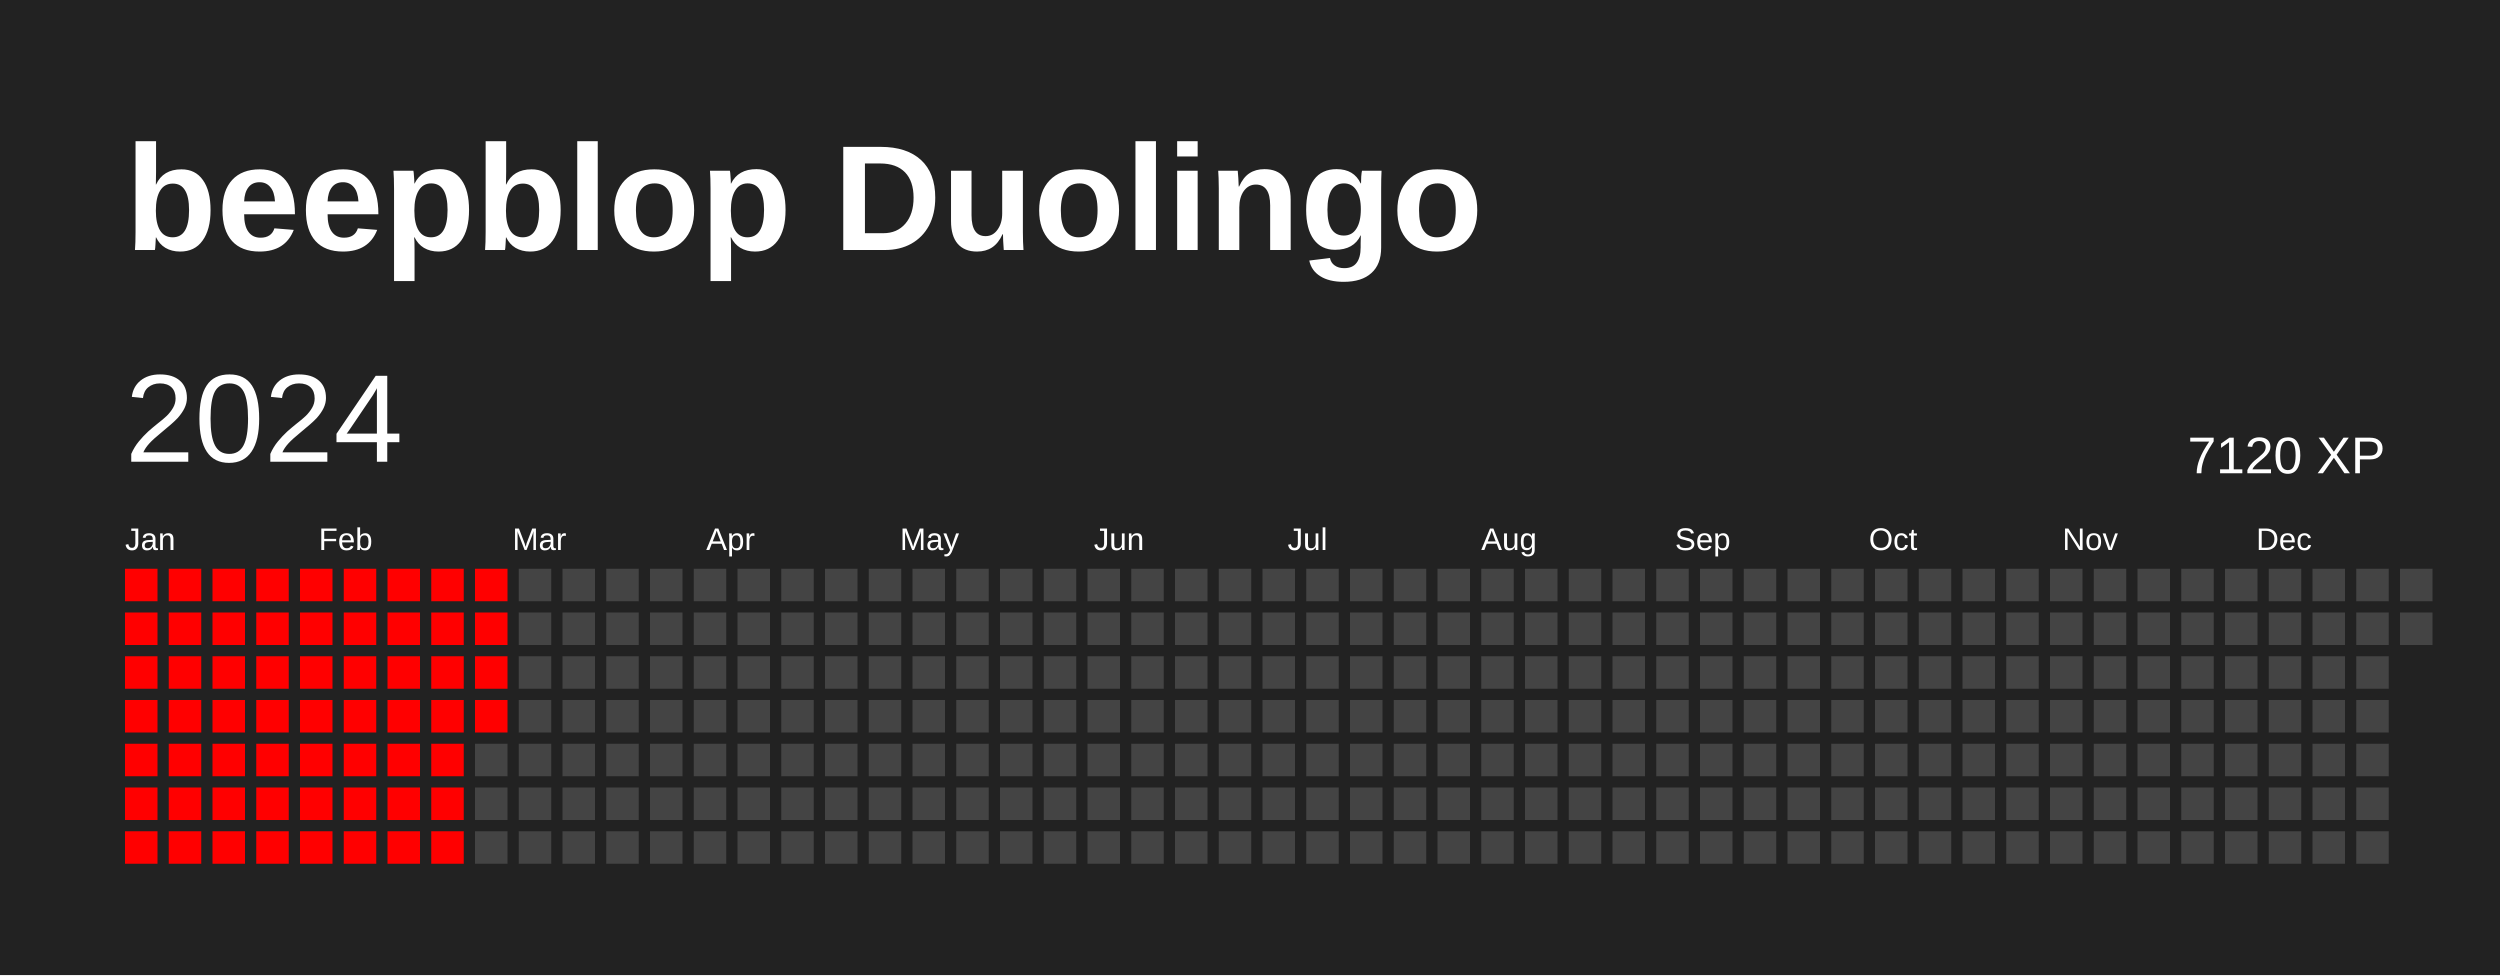
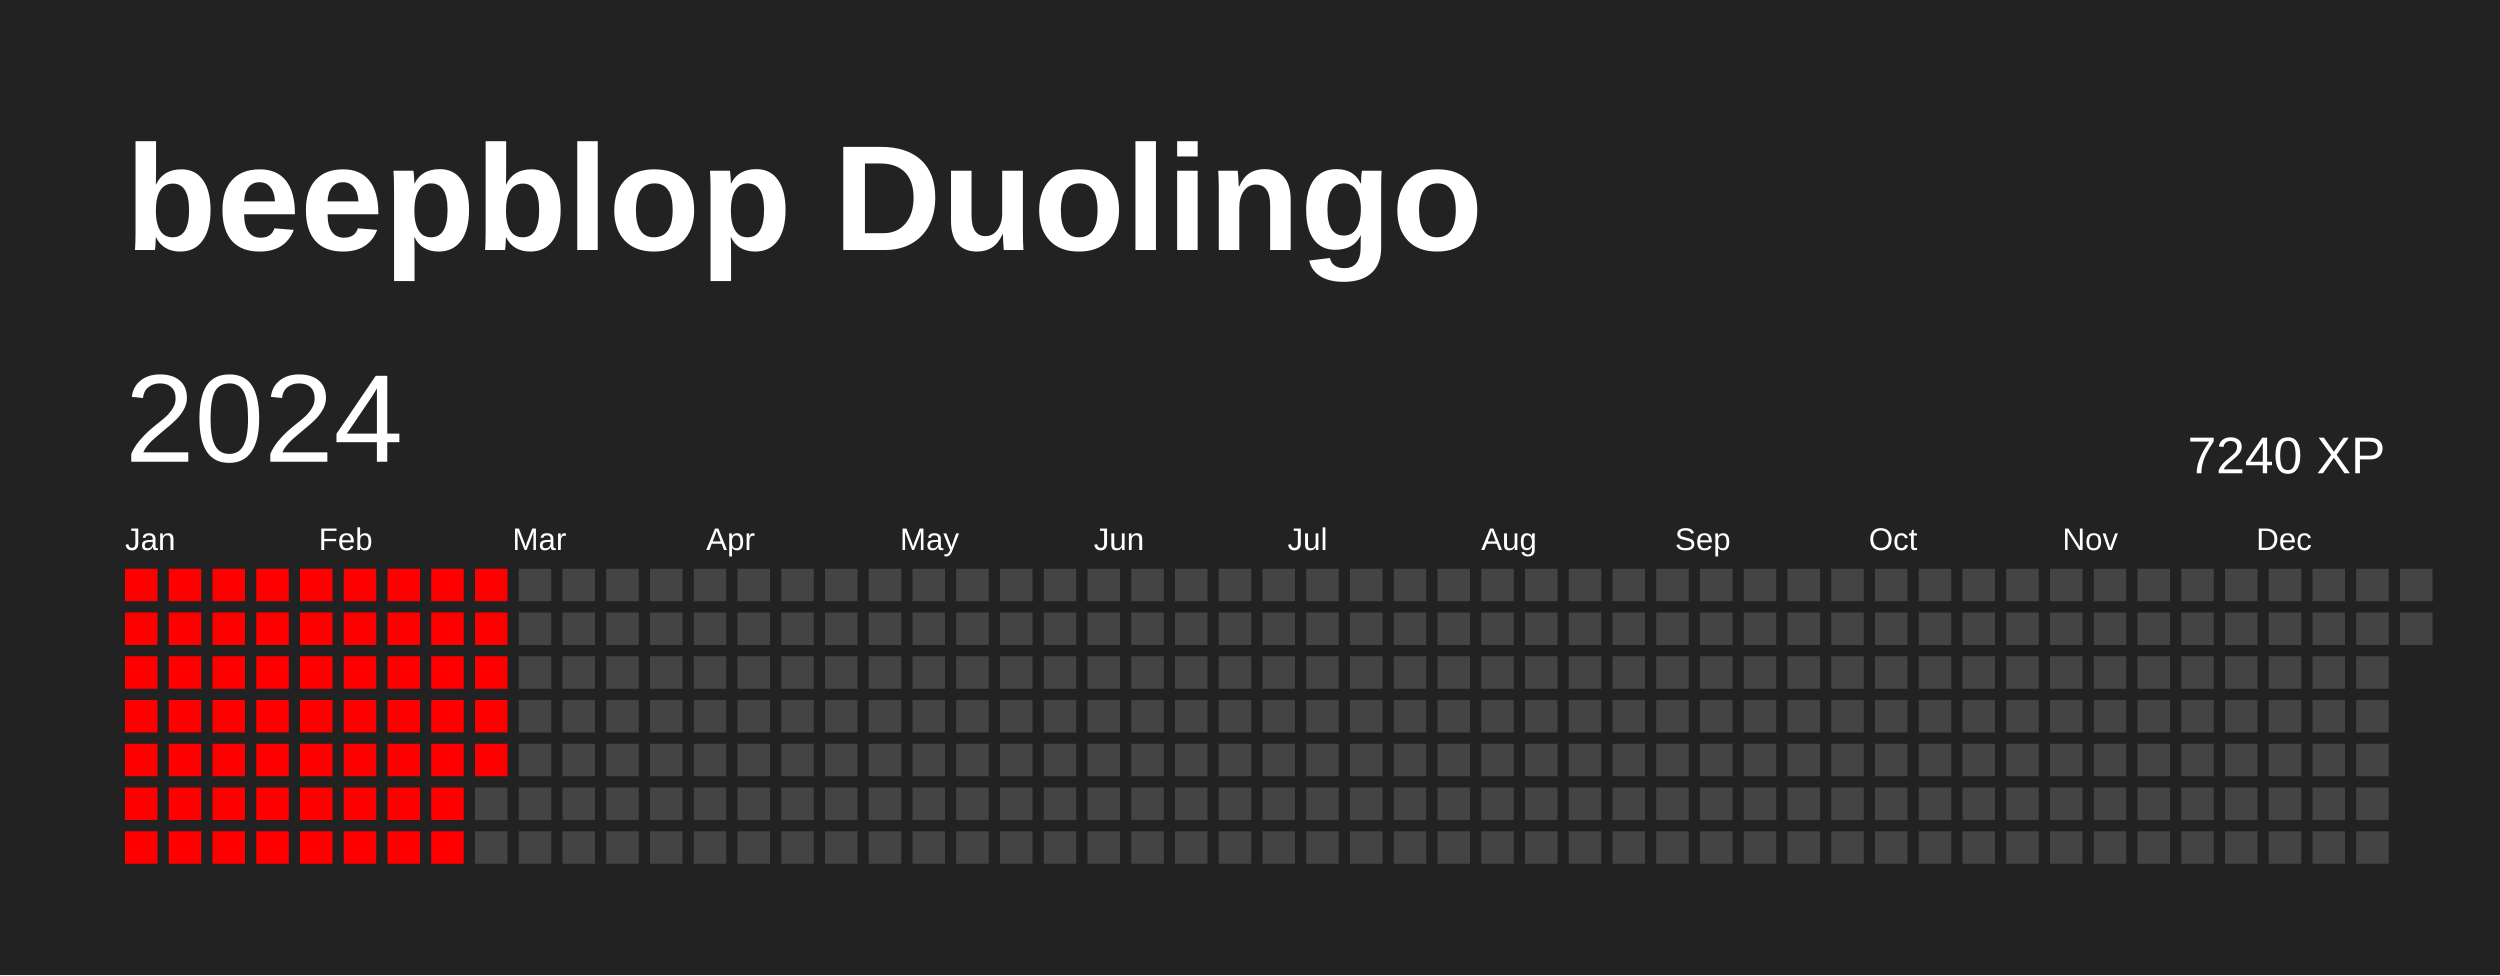
<svg xmlns="http://www.w3.org/2000/svg" baseProfile="full" height="78mm" version="1.1" viewBox="0,0,200,78" width="200mm">
  <defs />
  <rect fill="#222222" height="78" width="200" x="0" y="0" />
  <text fill="#FFFFFF" style="font-size:12px; font-family:Arial; font-weight:bold;" x="10" y="20">beepblop Duolingo</text>
  <text dominant-baseline="hanging" fill="#FFFFFF" style="font-size:10.0px; font-family:Arial;" x="10" y="30">2024</text>
-   <text dominant-baseline="hanging" fill="#FFFFFF" style="font-size:4.125px; font-family:Arial;" x="175" y="35">7120 XP</text>
+   <text dominant-baseline="hanging" fill="#FFFFFF" style="font-size:4.125px; font-family:Arial;" x="175" y="35">7240 XP</text>
  <text fill="#FFFFFF" style="font-size:2.5px; font-family:Arial" x="10.0" y="44">Jan</text>
  <text fill="#FFFFFF" style="font-size:2.5px; font-family:Arial" x="25.5" y="44">Feb</text>
  <text fill="#FFFFFF" style="font-size:2.5px; font-family:Arial" x="41.0" y="44">Mar</text>
  <text fill="#FFFFFF" style="font-size:2.5px; font-family:Arial" x="56.5" y="44">Apr</text>
  <text fill="#FFFFFF" style="font-size:2.5px; font-family:Arial" x="72.0" y="44">May</text>
  <text fill="#FFFFFF" style="font-size:2.5px; font-family:Arial" x="87.5" y="44">Jun</text>
  <text fill="#FFFFFF" style="font-size:2.5px; font-family:Arial" x="103.0" y="44">Jul</text>
  <text fill="#FFFFFF" style="font-size:2.5px; font-family:Arial" x="118.5" y="44">Aug</text>
  <text fill="#FFFFFF" style="font-size:2.5px; font-family:Arial" x="134.0" y="44">Sep</text>
  <text fill="#FFFFFF" style="font-size:2.5px; font-family:Arial" x="149.5" y="44">Oct</text>
  <text fill="#FFFFFF" style="font-size:2.5px; font-family:Arial" x="165.0" y="44">Nov</text>
  <text fill="#FFFFFF" style="font-size:2.5px; font-family:Arial" x="180.5" y="44">Dec</text>
  <rect fill="red" height="2.6" width="2.6" x="10.0" y="45.5" />
  <rect fill="red" height="2.6" width="2.6" x="10.0" y="49.0" />
  <rect fill="red" height="2.6" width="2.6" x="10.0" y="52.5" />
  <rect fill="red" height="2.6" width="2.6" x="10.0" y="56.0" />
  <rect fill="red" height="2.6" width="2.6" x="10.0" y="59.5" />
  <rect fill="red" height="2.6" width="2.6" x="10.0" y="63.0" />
  <rect fill="red" height="2.6" width="2.6" x="10.0" y="66.5" />
  <rect fill="red" height="2.6" width="2.6" x="13.5" y="45.5" />
  <rect fill="red" height="2.6" width="2.6" x="13.5" y="49.0" />
  <rect fill="red" height="2.6" width="2.6" x="13.5" y="52.5" />
  <rect fill="red" height="2.6" width="2.6" x="13.5" y="56.0" />
  <rect fill="red" height="2.6" width="2.6" x="13.5" y="59.5" />
  <rect fill="red" height="2.6" width="2.6" x="13.5" y="63.0" />
  <rect fill="red" height="2.6" width="2.6" x="13.5" y="66.5" />
  <rect fill="red" height="2.6" width="2.6" x="17.0" y="45.5" />
  <rect fill="red" height="2.6" width="2.6" x="17.0" y="49.0" />
  <rect fill="red" height="2.6" width="2.6" x="17.0" y="52.5" />
  <rect fill="red" height="2.6" width="2.6" x="17.0" y="56.0" />
  <rect fill="red" height="2.6" width="2.6" x="17.0" y="59.5" />
  <rect fill="red" height="2.6" width="2.6" x="17.0" y="63.0" />
  <rect fill="red" height="2.6" width="2.6" x="17.0" y="66.5" />
  <rect fill="red" height="2.6" width="2.6" x="20.5" y="45.5" />
  <rect fill="red" height="2.6" width="2.6" x="20.5" y="49.0" />
  <rect fill="red" height="2.6" width="2.6" x="20.5" y="52.5" />
  <rect fill="red" height="2.6" width="2.6" x="20.5" y="56.0" />
  <rect fill="red" height="2.6" width="2.6" x="20.5" y="59.5" />
  <rect fill="red" height="2.6" width="2.6" x="20.5" y="63.0" />
  <rect fill="red" height="2.6" width="2.6" x="20.5" y="66.5" />
  <rect fill="red" height="2.6" width="2.6" x="24.0" y="45.5" />
  <rect fill="red" height="2.6" width="2.6" x="24.0" y="49.0" />
  <rect fill="red" height="2.6" width="2.6" x="24.0" y="52.5" />
  <rect fill="red" height="2.6" width="2.6" x="24.0" y="56.0" />
  <rect fill="red" height="2.6" width="2.6" x="24.0" y="59.5" />
  <rect fill="red" height="2.6" width="2.6" x="24.0" y="63.0" />
  <rect fill="red" height="2.6" width="2.6" x="24.0" y="66.5" />
  <rect fill="red" height="2.6" width="2.6" x="27.5" y="45.5" />
  <rect fill="red" height="2.6" width="2.6" x="27.5" y="49.0" />
  <rect fill="red" height="2.6" width="2.6" x="27.5" y="52.5" />
  <rect fill="red" height="2.6" width="2.6" x="27.5" y="56.0" />
  <rect fill="red" height="2.6" width="2.6" x="27.5" y="59.5" />
  <rect fill="red" height="2.6" width="2.6" x="27.5" y="63.0" />
  <rect fill="red" height="2.6" width="2.6" x="27.5" y="66.5" />
  <rect fill="red" height="2.6" width="2.6" x="31.0" y="45.5" />
  <rect fill="red" height="2.6" width="2.6" x="31.0" y="49.0" />
  <rect fill="red" height="2.6" width="2.6" x="31.0" y="52.5" />
  <rect fill="red" height="2.6" width="2.6" x="31.0" y="56.0" />
  <rect fill="red" height="2.6" width="2.6" x="31.0" y="59.5" />
  <rect fill="red" height="2.6" width="2.6" x="31.0" y="63.0" />
  <rect fill="red" height="2.6" width="2.6" x="31.0" y="66.5" />
  <rect fill="red" height="2.6" width="2.6" x="34.5" y="45.5" />
  <rect fill="red" height="2.6" width="2.6" x="34.5" y="49.0" />
  <rect fill="red" height="2.6" width="2.6" x="34.5" y="52.5" />
  <rect fill="red" height="2.6" width="2.6" x="34.5" y="56.0" />
  <rect fill="red" height="2.6" width="2.6" x="34.5" y="59.5" />
  <rect fill="red" height="2.6" width="2.6" x="34.5" y="63.0" />
  <rect fill="red" height="2.6" width="2.6" x="34.5" y="66.5" />
  <rect fill="red" height="2.6" width="2.6" x="38.0" y="45.5" />
  <rect fill="red" height="2.6" width="2.6" x="38.0" y="49.0" />
  <rect fill="red" height="2.6" width="2.6" x="38.0" y="52.5" />
  <rect fill="red" height="2.6" width="2.6" x="38.0" y="56.0" />
-   <rect fill="#444444" height="2.6" width="2.6" x="38.0" y="59.5" />
+   <rect fill="red" height="2.6" width="2.6" x="38.0" y="59.5" />
  <rect fill="#444444" height="2.6" width="2.6" x="38.0" y="63.0" />
  <rect fill="#444444" height="2.6" width="2.6" x="38.0" y="66.5" />
  <rect fill="#444444" height="2.6" width="2.6" x="41.5" y="45.5" />
  <rect fill="#444444" height="2.6" width="2.6" x="41.5" y="49.0" />
  <rect fill="#444444" height="2.6" width="2.6" x="41.5" y="52.5" />
  <rect fill="#444444" height="2.6" width="2.6" x="41.5" y="56.0" />
  <rect fill="#444444" height="2.6" width="2.6" x="41.5" y="59.5" />
  <rect fill="#444444" height="2.6" width="2.6" x="41.5" y="63.0" />
  <rect fill="#444444" height="2.6" width="2.6" x="41.5" y="66.5" />
  <rect fill="#444444" height="2.6" width="2.6" x="45.0" y="45.5" />
  <rect fill="#444444" height="2.6" width="2.6" x="45.0" y="49.0" />
  <rect fill="#444444" height="2.6" width="2.6" x="45.0" y="52.5" />
  <rect fill="#444444" height="2.6" width="2.6" x="45.0" y="56.0" />
  <rect fill="#444444" height="2.6" width="2.6" x="45.0" y="59.5" />
  <rect fill="#444444" height="2.6" width="2.6" x="45.0" y="63.0" />
  <rect fill="#444444" height="2.6" width="2.6" x="45.0" y="66.5" />
  <rect fill="#444444" height="2.6" width="2.6" x="48.5" y="45.5" />
  <rect fill="#444444" height="2.6" width="2.6" x="48.5" y="49.0" />
  <rect fill="#444444" height="2.6" width="2.6" x="48.5" y="52.5" />
  <rect fill="#444444" height="2.6" width="2.6" x="48.5" y="56.0" />
  <rect fill="#444444" height="2.6" width="2.6" x="48.5" y="59.5" />
  <rect fill="#444444" height="2.6" width="2.6" x="48.5" y="63.0" />
  <rect fill="#444444" height="2.6" width="2.6" x="48.5" y="66.5" />
  <rect fill="#444444" height="2.6" width="2.6" x="52.0" y="45.5" />
  <rect fill="#444444" height="2.6" width="2.6" x="52.0" y="49.0" />
  <rect fill="#444444" height="2.6" width="2.6" x="52.0" y="52.5" />
  <rect fill="#444444" height="2.6" width="2.6" x="52.0" y="56.0" />
  <rect fill="#444444" height="2.6" width="2.6" x="52.0" y="59.5" />
  <rect fill="#444444" height="2.6" width="2.6" x="52.0" y="63.0" />
  <rect fill="#444444" height="2.6" width="2.6" x="52.0" y="66.5" />
  <rect fill="#444444" height="2.6" width="2.6" x="55.5" y="45.5" />
  <rect fill="#444444" height="2.6" width="2.6" x="55.5" y="49.0" />
  <rect fill="#444444" height="2.6" width="2.6" x="55.5" y="52.5" />
  <rect fill="#444444" height="2.6" width="2.6" x="55.5" y="56.0" />
  <rect fill="#444444" height="2.6" width="2.6" x="55.5" y="59.5" />
  <rect fill="#444444" height="2.6" width="2.6" x="55.5" y="63.0" />
  <rect fill="#444444" height="2.6" width="2.6" x="55.5" y="66.5" />
  <rect fill="#444444" height="2.6" width="2.6" x="59.0" y="45.5" />
  <rect fill="#444444" height="2.6" width="2.6" x="59.0" y="49.0" />
  <rect fill="#444444" height="2.6" width="2.6" x="59.0" y="52.5" />
  <rect fill="#444444" height="2.6" width="2.6" x="59.0" y="56.0" />
  <rect fill="#444444" height="2.6" width="2.6" x="59.0" y="59.5" />
  <rect fill="#444444" height="2.6" width="2.6" x="59.0" y="63.0" />
  <rect fill="#444444" height="2.6" width="2.6" x="59.0" y="66.5" />
  <rect fill="#444444" height="2.6" width="2.6" x="62.5" y="45.5" />
  <rect fill="#444444" height="2.6" width="2.6" x="62.5" y="49.0" />
  <rect fill="#444444" height="2.6" width="2.6" x="62.5" y="52.5" />
  <rect fill="#444444" height="2.6" width="2.6" x="62.5" y="56.0" />
  <rect fill="#444444" height="2.6" width="2.6" x="62.5" y="59.5" />
  <rect fill="#444444" height="2.6" width="2.6" x="62.5" y="63.0" />
  <rect fill="#444444" height="2.6" width="2.6" x="62.5" y="66.5" />
  <rect fill="#444444" height="2.6" width="2.6" x="66.0" y="45.5" />
  <rect fill="#444444" height="2.6" width="2.6" x="66.0" y="49.0" />
  <rect fill="#444444" height="2.6" width="2.6" x="66.0" y="52.5" />
  <rect fill="#444444" height="2.6" width="2.6" x="66.0" y="56.0" />
  <rect fill="#444444" height="2.6" width="2.6" x="66.0" y="59.5" />
  <rect fill="#444444" height="2.6" width="2.6" x="66.0" y="63.0" />
  <rect fill="#444444" height="2.6" width="2.6" x="66.0" y="66.5" />
  <rect fill="#444444" height="2.6" width="2.6" x="69.5" y="45.5" />
  <rect fill="#444444" height="2.6" width="2.6" x="69.5" y="49.0" />
  <rect fill="#444444" height="2.6" width="2.6" x="69.5" y="52.5" />
  <rect fill="#444444" height="2.6" width="2.6" x="69.5" y="56.0" />
  <rect fill="#444444" height="2.6" width="2.6" x="69.5" y="59.5" />
  <rect fill="#444444" height="2.6" width="2.6" x="69.5" y="63.0" />
  <rect fill="#444444" height="2.6" width="2.6" x="69.5" y="66.5" />
  <rect fill="#444444" height="2.6" width="2.6" x="73.0" y="45.5" />
  <rect fill="#444444" height="2.6" width="2.6" x="73.0" y="49.0" />
  <rect fill="#444444" height="2.6" width="2.6" x="73.0" y="52.5" />
  <rect fill="#444444" height="2.6" width="2.6" x="73.0" y="56.0" />
  <rect fill="#444444" height="2.6" width="2.6" x="73.0" y="59.5" />
  <rect fill="#444444" height="2.6" width="2.6" x="73.0" y="63.0" />
  <rect fill="#444444" height="2.6" width="2.6" x="73.0" y="66.5" />
  <rect fill="#444444" height="2.6" width="2.6" x="76.5" y="45.5" />
  <rect fill="#444444" height="2.6" width="2.6" x="76.5" y="49.0" />
  <rect fill="#444444" height="2.6" width="2.6" x="76.5" y="52.5" />
  <rect fill="#444444" height="2.6" width="2.6" x="76.5" y="56.0" />
  <rect fill="#444444" height="2.6" width="2.6" x="76.5" y="59.5" />
  <rect fill="#444444" height="2.6" width="2.6" x="76.5" y="63.0" />
  <rect fill="#444444" height="2.6" width="2.6" x="76.5" y="66.5" />
  <rect fill="#444444" height="2.6" width="2.6" x="80.0" y="45.5" />
  <rect fill="#444444" height="2.6" width="2.6" x="80.0" y="49.0" />
  <rect fill="#444444" height="2.6" width="2.6" x="80.0" y="52.5" />
  <rect fill="#444444" height="2.6" width="2.6" x="80.0" y="56.0" />
  <rect fill="#444444" height="2.6" width="2.6" x="80.0" y="59.5" />
  <rect fill="#444444" height="2.6" width="2.6" x="80.0" y="63.0" />
  <rect fill="#444444" height="2.6" width="2.6" x="80.0" y="66.5" />
  <rect fill="#444444" height="2.6" width="2.6" x="83.5" y="45.5" />
  <rect fill="#444444" height="2.6" width="2.6" x="83.5" y="49.0" />
  <rect fill="#444444" height="2.6" width="2.6" x="83.5" y="52.5" />
  <rect fill="#444444" height="2.6" width="2.6" x="83.5" y="56.0" />
  <rect fill="#444444" height="2.6" width="2.6" x="83.5" y="59.5" />
  <rect fill="#444444" height="2.6" width="2.6" x="83.5" y="63.0" />
  <rect fill="#444444" height="2.6" width="2.6" x="83.5" y="66.5" />
  <rect fill="#444444" height="2.6" width="2.6" x="87.0" y="45.5" />
  <rect fill="#444444" height="2.6" width="2.6" x="87.0" y="49.0" />
  <rect fill="#444444" height="2.6" width="2.6" x="87.0" y="52.5" />
  <rect fill="#444444" height="2.6" width="2.6" x="87.0" y="56.0" />
  <rect fill="#444444" height="2.6" width="2.6" x="87.0" y="59.5" />
  <rect fill="#444444" height="2.6" width="2.6" x="87.0" y="63.0" />
  <rect fill="#444444" height="2.6" width="2.6" x="87.0" y="66.5" />
  <rect fill="#444444" height="2.6" width="2.6" x="90.5" y="45.5" />
  <rect fill="#444444" height="2.6" width="2.6" x="90.5" y="49.0" />
  <rect fill="#444444" height="2.6" width="2.6" x="90.5" y="52.5" />
  <rect fill="#444444" height="2.6" width="2.6" x="90.5" y="56.0" />
  <rect fill="#444444" height="2.6" width="2.6" x="90.5" y="59.5" />
  <rect fill="#444444" height="2.6" width="2.6" x="90.5" y="63.0" />
  <rect fill="#444444" height="2.6" width="2.6" x="90.5" y="66.5" />
  <rect fill="#444444" height="2.6" width="2.6" x="94.0" y="45.5" />
  <rect fill="#444444" height="2.6" width="2.6" x="94.0" y="49.0" />
  <rect fill="#444444" height="2.6" width="2.6" x="94.0" y="52.5" />
  <rect fill="#444444" height="2.6" width="2.6" x="94.0" y="56.0" />
  <rect fill="#444444" height="2.6" width="2.6" x="94.0" y="59.5" />
  <rect fill="#444444" height="2.6" width="2.6" x="94.0" y="63.0" />
  <rect fill="#444444" height="2.6" width="2.6" x="94.0" y="66.5" />
  <rect fill="#444444" height="2.6" width="2.6" x="97.5" y="45.5" />
  <rect fill="#444444" height="2.6" width="2.6" x="97.5" y="49.0" />
  <rect fill="#444444" height="2.6" width="2.6" x="97.5" y="52.5" />
  <rect fill="#444444" height="2.6" width="2.6" x="97.5" y="56.0" />
  <rect fill="#444444" height="2.6" width="2.6" x="97.5" y="59.5" />
  <rect fill="#444444" height="2.6" width="2.6" x="97.5" y="63.0" />
  <rect fill="#444444" height="2.6" width="2.6" x="97.5" y="66.5" />
  <rect fill="#444444" height="2.6" width="2.6" x="101.0" y="45.5" />
  <rect fill="#444444" height="2.6" width="2.6" x="101.0" y="49.0" />
  <rect fill="#444444" height="2.6" width="2.6" x="101.0" y="52.5" />
  <rect fill="#444444" height="2.6" width="2.6" x="101.0" y="56.0" />
  <rect fill="#444444" height="2.6" width="2.6" x="101.0" y="59.5" />
  <rect fill="#444444" height="2.6" width="2.6" x="101.0" y="63.0" />
  <rect fill="#444444" height="2.6" width="2.6" x="101.0" y="66.5" />
  <rect fill="#444444" height="2.6" width="2.6" x="104.5" y="45.5" />
  <rect fill="#444444" height="2.6" width="2.6" x="104.5" y="49.0" />
  <rect fill="#444444" height="2.6" width="2.6" x="104.5" y="52.5" />
  <rect fill="#444444" height="2.6" width="2.6" x="104.5" y="56.0" />
  <rect fill="#444444" height="2.6" width="2.6" x="104.5" y="59.5" />
  <rect fill="#444444" height="2.6" width="2.6" x="104.5" y="63.0" />
  <rect fill="#444444" height="2.6" width="2.6" x="104.5" y="66.5" />
  <rect fill="#444444" height="2.6" width="2.6" x="108.0" y="45.5" />
  <rect fill="#444444" height="2.6" width="2.6" x="108.0" y="49.0" />
  <rect fill="#444444" height="2.6" width="2.6" x="108.0" y="52.5" />
  <rect fill="#444444" height="2.6" width="2.6" x="108.0" y="56.0" />
  <rect fill="#444444" height="2.6" width="2.6" x="108.0" y="59.5" />
  <rect fill="#444444" height="2.6" width="2.6" x="108.0" y="63.0" />
  <rect fill="#444444" height="2.6" width="2.6" x="108.0" y="66.5" />
  <rect fill="#444444" height="2.6" width="2.6" x="111.5" y="45.5" />
  <rect fill="#444444" height="2.6" width="2.6" x="111.5" y="49.0" />
  <rect fill="#444444" height="2.6" width="2.6" x="111.5" y="52.5" />
  <rect fill="#444444" height="2.6" width="2.6" x="111.5" y="56.0" />
  <rect fill="#444444" height="2.6" width="2.6" x="111.5" y="59.5" />
  <rect fill="#444444" height="2.6" width="2.6" x="111.5" y="63.0" />
  <rect fill="#444444" height="2.6" width="2.6" x="111.5" y="66.5" />
  <rect fill="#444444" height="2.6" width="2.6" x="115.0" y="45.5" />
  <rect fill="#444444" height="2.6" width="2.6" x="115.0" y="49.0" />
  <rect fill="#444444" height="2.6" width="2.6" x="115.0" y="52.5" />
  <rect fill="#444444" height="2.6" width="2.6" x="115.0" y="56.0" />
  <rect fill="#444444" height="2.6" width="2.6" x="115.0" y="59.5" />
  <rect fill="#444444" height="2.6" width="2.6" x="115.0" y="63.0" />
  <rect fill="#444444" height="2.6" width="2.6" x="115.0" y="66.5" />
  <rect fill="#444444" height="2.6" width="2.6" x="118.5" y="45.5" />
  <rect fill="#444444" height="2.6" width="2.6" x="118.5" y="49.0" />
  <rect fill="#444444" height="2.6" width="2.6" x="118.5" y="52.5" />
  <rect fill="#444444" height="2.6" width="2.6" x="118.5" y="56.0" />
  <rect fill="#444444" height="2.6" width="2.6" x="118.5" y="59.5" />
  <rect fill="#444444" height="2.6" width="2.6" x="118.5" y="63.0" />
  <rect fill="#444444" height="2.6" width="2.6" x="118.5" y="66.5" />
  <rect fill="#444444" height="2.6" width="2.6" x="122.0" y="45.5" />
  <rect fill="#444444" height="2.6" width="2.6" x="122.0" y="49.0" />
  <rect fill="#444444" height="2.6" width="2.6" x="122.0" y="52.5" />
  <rect fill="#444444" height="2.6" width="2.6" x="122.0" y="56.0" />
  <rect fill="#444444" height="2.6" width="2.6" x="122.0" y="59.5" />
  <rect fill="#444444" height="2.6" width="2.6" x="122.0" y="63.0" />
  <rect fill="#444444" height="2.6" width="2.6" x="122.0" y="66.5" />
  <rect fill="#444444" height="2.6" width="2.6" x="125.5" y="45.5" />
  <rect fill="#444444" height="2.6" width="2.6" x="125.5" y="49.0" />
  <rect fill="#444444" height="2.6" width="2.6" x="125.5" y="52.5" />
  <rect fill="#444444" height="2.6" width="2.6" x="125.5" y="56.0" />
  <rect fill="#444444" height="2.6" width="2.6" x="125.5" y="59.5" />
  <rect fill="#444444" height="2.6" width="2.6" x="125.5" y="63.0" />
  <rect fill="#444444" height="2.6" width="2.6" x="125.5" y="66.5" />
  <rect fill="#444444" height="2.6" width="2.6" x="129.0" y="45.5" />
  <rect fill="#444444" height="2.6" width="2.6" x="129.0" y="49.0" />
  <rect fill="#444444" height="2.6" width="2.6" x="129.0" y="52.5" />
  <rect fill="#444444" height="2.6" width="2.6" x="129.0" y="56.0" />
  <rect fill="#444444" height="2.6" width="2.6" x="129.0" y="59.5" />
  <rect fill="#444444" height="2.6" width="2.6" x="129.0" y="63.0" />
  <rect fill="#444444" height="2.6" width="2.6" x="129.0" y="66.5" />
  <rect fill="#444444" height="2.6" width="2.6" x="132.5" y="45.5" />
  <rect fill="#444444" height="2.6" width="2.6" x="132.5" y="49.0" />
  <rect fill="#444444" height="2.6" width="2.6" x="132.5" y="52.5" />
  <rect fill="#444444" height="2.6" width="2.6" x="132.5" y="56.0" />
  <rect fill="#444444" height="2.6" width="2.6" x="132.5" y="59.5" />
  <rect fill="#444444" height="2.6" width="2.6" x="132.5" y="63.0" />
  <rect fill="#444444" height="2.6" width="2.6" x="132.5" y="66.5" />
  <rect fill="#444444" height="2.6" width="2.6" x="136.0" y="45.5" />
  <rect fill="#444444" height="2.6" width="2.6" x="136.0" y="49.0" />
  <rect fill="#444444" height="2.6" width="2.6" x="136.0" y="52.5" />
  <rect fill="#444444" height="2.6" width="2.6" x="136.0" y="56.0" />
  <rect fill="#444444" height="2.6" width="2.6" x="136.0" y="59.5" />
  <rect fill="#444444" height="2.6" width="2.6" x="136.0" y="63.0" />
  <rect fill="#444444" height="2.6" width="2.6" x="136.0" y="66.5" />
  <rect fill="#444444" height="2.6" width="2.6" x="139.5" y="45.5" />
  <rect fill="#444444" height="2.6" width="2.6" x="139.5" y="49.0" />
  <rect fill="#444444" height="2.6" width="2.6" x="139.5" y="52.5" />
  <rect fill="#444444" height="2.6" width="2.6" x="139.5" y="56.0" />
  <rect fill="#444444" height="2.6" width="2.6" x="139.5" y="59.5" />
  <rect fill="#444444" height="2.6" width="2.6" x="139.5" y="63.0" />
  <rect fill="#444444" height="2.6" width="2.6" x="139.5" y="66.5" />
  <rect fill="#444444" height="2.6" width="2.6" x="143.0" y="45.5" />
  <rect fill="#444444" height="2.6" width="2.6" x="143.0" y="49.0" />
  <rect fill="#444444" height="2.6" width="2.6" x="143.0" y="52.5" />
  <rect fill="#444444" height="2.6" width="2.6" x="143.0" y="56.0" />
  <rect fill="#444444" height="2.6" width="2.6" x="143.0" y="59.5" />
  <rect fill="#444444" height="2.6" width="2.6" x="143.0" y="63.0" />
  <rect fill="#444444" height="2.6" width="2.6" x="143.0" y="66.5" />
  <rect fill="#444444" height="2.6" width="2.6" x="146.5" y="45.5" />
  <rect fill="#444444" height="2.6" width="2.6" x="146.5" y="49.0" />
  <rect fill="#444444" height="2.6" width="2.6" x="146.5" y="52.5" />
  <rect fill="#444444" height="2.6" width="2.6" x="146.5" y="56.0" />
  <rect fill="#444444" height="2.6" width="2.6" x="146.5" y="59.5" />
  <rect fill="#444444" height="2.6" width="2.6" x="146.5" y="63.0" />
  <rect fill="#444444" height="2.6" width="2.6" x="146.5" y="66.5" />
  <rect fill="#444444" height="2.6" width="2.6" x="150.0" y="45.5" />
  <rect fill="#444444" height="2.6" width="2.6" x="150.0" y="49.0" />
  <rect fill="#444444" height="2.6" width="2.6" x="150.0" y="52.5" />
  <rect fill="#444444" height="2.6" width="2.6" x="150.0" y="56.0" />
  <rect fill="#444444" height="2.6" width="2.6" x="150.0" y="59.5" />
  <rect fill="#444444" height="2.6" width="2.6" x="150.0" y="63.0" />
  <rect fill="#444444" height="2.6" width="2.6" x="150.0" y="66.5" />
  <rect fill="#444444" height="2.6" width="2.6" x="153.5" y="45.5" />
  <rect fill="#444444" height="2.6" width="2.6" x="153.5" y="49.0" />
  <rect fill="#444444" height="2.6" width="2.6" x="153.5" y="52.5" />
  <rect fill="#444444" height="2.6" width="2.6" x="153.5" y="56.0" />
  <rect fill="#444444" height="2.6" width="2.6" x="153.5" y="59.5" />
  <rect fill="#444444" height="2.6" width="2.6" x="153.5" y="63.0" />
  <rect fill="#444444" height="2.6" width="2.6" x="153.5" y="66.5" />
  <rect fill="#444444" height="2.6" width="2.6" x="157.0" y="45.5" />
  <rect fill="#444444" height="2.6" width="2.6" x="157.0" y="49.0" />
  <rect fill="#444444" height="2.6" width="2.6" x="157.0" y="52.5" />
  <rect fill="#444444" height="2.6" width="2.6" x="157.0" y="56.0" />
  <rect fill="#444444" height="2.6" width="2.6" x="157.0" y="59.5" />
  <rect fill="#444444" height="2.6" width="2.6" x="157.0" y="63.0" />
  <rect fill="#444444" height="2.6" width="2.6" x="157.0" y="66.5" />
  <rect fill="#444444" height="2.6" width="2.6" x="160.5" y="45.5" />
  <rect fill="#444444" height="2.6" width="2.6" x="160.5" y="49.0" />
  <rect fill="#444444" height="2.6" width="2.6" x="160.5" y="52.5" />
  <rect fill="#444444" height="2.6" width="2.6" x="160.5" y="56.0" />
  <rect fill="#444444" height="2.6" width="2.6" x="160.5" y="59.5" />
  <rect fill="#444444" height="2.6" width="2.6" x="160.5" y="63.0" />
  <rect fill="#444444" height="2.6" width="2.6" x="160.5" y="66.5" />
  <rect fill="#444444" height="2.6" width="2.6" x="164.0" y="45.5" />
  <rect fill="#444444" height="2.6" width="2.6" x="164.0" y="49.0" />
  <rect fill="#444444" height="2.6" width="2.6" x="164.0" y="52.5" />
  <rect fill="#444444" height="2.6" width="2.6" x="164.0" y="56.0" />
  <rect fill="#444444" height="2.6" width="2.6" x="164.0" y="59.5" />
  <rect fill="#444444" height="2.6" width="2.6" x="164.0" y="63.0" />
  <rect fill="#444444" height="2.6" width="2.6" x="164.0" y="66.5" />
  <rect fill="#444444" height="2.6" width="2.6" x="167.5" y="45.5" />
  <rect fill="#444444" height="2.6" width="2.6" x="167.5" y="49.0" />
  <rect fill="#444444" height="2.6" width="2.6" x="167.5" y="52.5" />
  <rect fill="#444444" height="2.6" width="2.6" x="167.5" y="56.0" />
  <rect fill="#444444" height="2.6" width="2.6" x="167.5" y="59.5" />
  <rect fill="#444444" height="2.6" width="2.6" x="167.5" y="63.0" />
  <rect fill="#444444" height="2.6" width="2.6" x="167.5" y="66.5" />
  <rect fill="#444444" height="2.6" width="2.6" x="171.0" y="45.5" />
  <rect fill="#444444" height="2.6" width="2.6" x="171.0" y="49.0" />
  <rect fill="#444444" height="2.6" width="2.6" x="171.0" y="52.5" />
  <rect fill="#444444" height="2.6" width="2.6" x="171.0" y="56.0" />
  <rect fill="#444444" height="2.6" width="2.6" x="171.0" y="59.5" />
  <rect fill="#444444" height="2.6" width="2.6" x="171.0" y="63.0" />
  <rect fill="#444444" height="2.6" width="2.6" x="171.0" y="66.5" />
  <rect fill="#444444" height="2.6" width="2.6" x="174.5" y="45.5" />
  <rect fill="#444444" height="2.6" width="2.6" x="174.5" y="49.0" />
  <rect fill="#444444" height="2.6" width="2.6" x="174.5" y="52.5" />
  <rect fill="#444444" height="2.6" width="2.6" x="174.5" y="56.0" />
  <rect fill="#444444" height="2.6" width="2.6" x="174.5" y="59.5" />
  <rect fill="#444444" height="2.6" width="2.6" x="174.5" y="63.0" />
  <rect fill="#444444" height="2.6" width="2.6" x="174.5" y="66.5" />
  <rect fill="#444444" height="2.6" width="2.6" x="178.0" y="45.5" />
  <rect fill="#444444" height="2.6" width="2.6" x="178.0" y="49.0" />
  <rect fill="#444444" height="2.6" width="2.6" x="178.0" y="52.5" />
  <rect fill="#444444" height="2.6" width="2.6" x="178.0" y="56.0" />
  <rect fill="#444444" height="2.6" width="2.6" x="178.0" y="59.5" />
  <rect fill="#444444" height="2.6" width="2.6" x="178.0" y="63.0" />
  <rect fill="#444444" height="2.6" width="2.6" x="178.0" y="66.5" />
  <rect fill="#444444" height="2.6" width="2.6" x="181.5" y="45.5" />
  <rect fill="#444444" height="2.6" width="2.6" x="181.5" y="49.0" />
  <rect fill="#444444" height="2.6" width="2.6" x="181.5" y="52.5" />
  <rect fill="#444444" height="2.6" width="2.6" x="181.5" y="56.0" />
  <rect fill="#444444" height="2.6" width="2.6" x="181.5" y="59.5" />
  <rect fill="#444444" height="2.6" width="2.6" x="181.5" y="63.0" />
  <rect fill="#444444" height="2.6" width="2.6" x="181.5" y="66.5" />
  <rect fill="#444444" height="2.6" width="2.6" x="185.0" y="45.5" />
  <rect fill="#444444" height="2.6" width="2.6" x="185.0" y="49.0" />
  <rect fill="#444444" height="2.6" width="2.6" x="185.0" y="52.5" />
  <rect fill="#444444" height="2.6" width="2.6" x="185.0" y="56.0" />
  <rect fill="#444444" height="2.6" width="2.6" x="185.0" y="59.5" />
  <rect fill="#444444" height="2.6" width="2.6" x="185.0" y="63.0" />
  <rect fill="#444444" height="2.6" width="2.6" x="185.0" y="66.5" />
  <rect fill="#444444" height="2.6" width="2.6" x="188.5" y="45.5" />
  <rect fill="#444444" height="2.6" width="2.6" x="188.5" y="49.0" />
  <rect fill="#444444" height="2.6" width="2.6" x="188.5" y="52.5" />
  <rect fill="#444444" height="2.6" width="2.6" x="188.5" y="56.0" />
  <rect fill="#444444" height="2.6" width="2.6" x="188.5" y="59.5" />
  <rect fill="#444444" height="2.6" width="2.6" x="188.5" y="63.0" />
  <rect fill="#444444" height="2.6" width="2.6" x="188.5" y="66.5" />
  <rect fill="#444444" height="2.6" width="2.6" x="192.0" y="45.5" />
  <rect fill="#444444" height="2.6" width="2.6" x="192.0" y="49.0" />
</svg>
